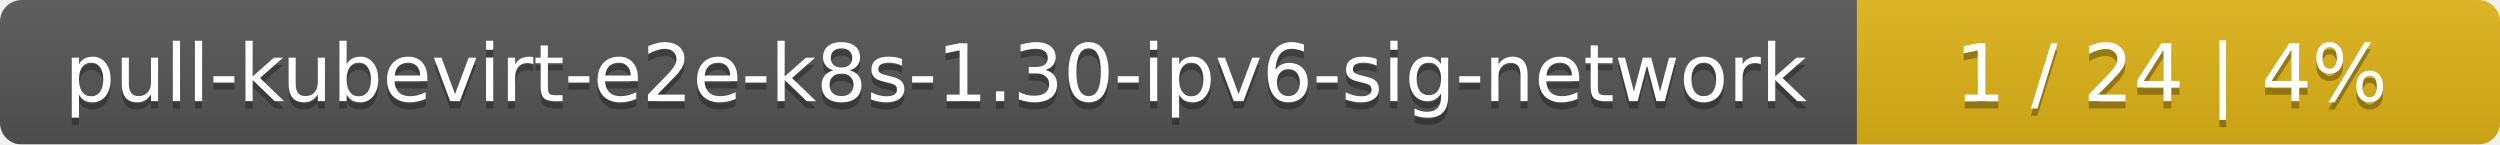
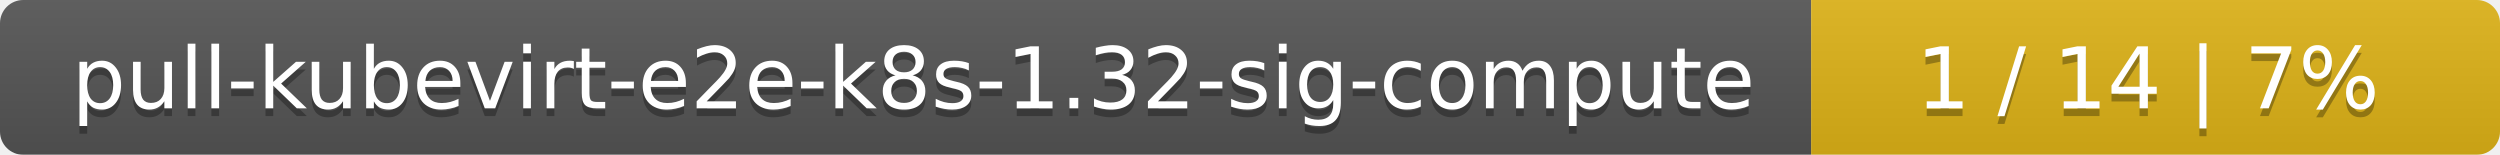
- <svg xmlns="http://www.w3.org/2000/svg" width="346" height="20">
+ <svg xmlns="http://www.w3.org/2000/svg" width="323" height="20">
  <linearGradient id="smooth" x2="0" y2="100%">
    <stop offset="0" stop-color="#bbb" stop-opacity=".1" />
    <stop offset="1" stop-opacity=".1" />
  </linearGradient>
  <mask id="round">
-     <rect width="346" height="20" rx="3" fill="#fff" />
+     <rect width="323" height="20" rx="3" fill="#fff" />
  </mask>
  <g mask="url(#round)">
-     <rect width="257" height="20" fill="#555" />
-     <rect x="257" width="89" height="20" fill="#dfb317" />
-     <rect width="346" height="20" fill="url(#smooth)" />
+     <rect width="234" height="20" fill="#555" />
+     <rect x="234" width="89" height="20" fill="#dfb317" />
+     <rect width="323" height="20" fill="url(#smooth)" />
  </g>
  <g fill="#fff" text-anchor="middle" font-family="DejaVu Sans,Verdana,Geneva,sans-serif" font-size="11">
-     <text x="129.5" y="15" fill="#010101" fill-opacity=".3">pull-kubevirt-e2e-k8s-1.30-ipv6-sig-network</text>
-     <text x="129.5" y="14">pull-kubevirt-e2e-k8s-1.30-ipv6-sig-network</text>
-     <text x="300.5" y="15" fill="#010101" fill-opacity=".3">1 / 24    |    4%</text>
-     <text x="300.5" y="14">1 / 24    |    4%</text>
+     <text x="118" y="15" fill="#010101" fill-opacity=".3">pull-kubevirt-e2e-k8s-1.32-sig-compute</text>
+     <text x="118" y="14">pull-kubevirt-e2e-k8s-1.32-sig-compute</text>
+     <text x="277.5" y="15" fill="#010101" fill-opacity=".3">1 / 14    |    7%</text>
+     <text x="277.5" y="14">1 / 14    |    7%</text>
  </g>
</svg>
